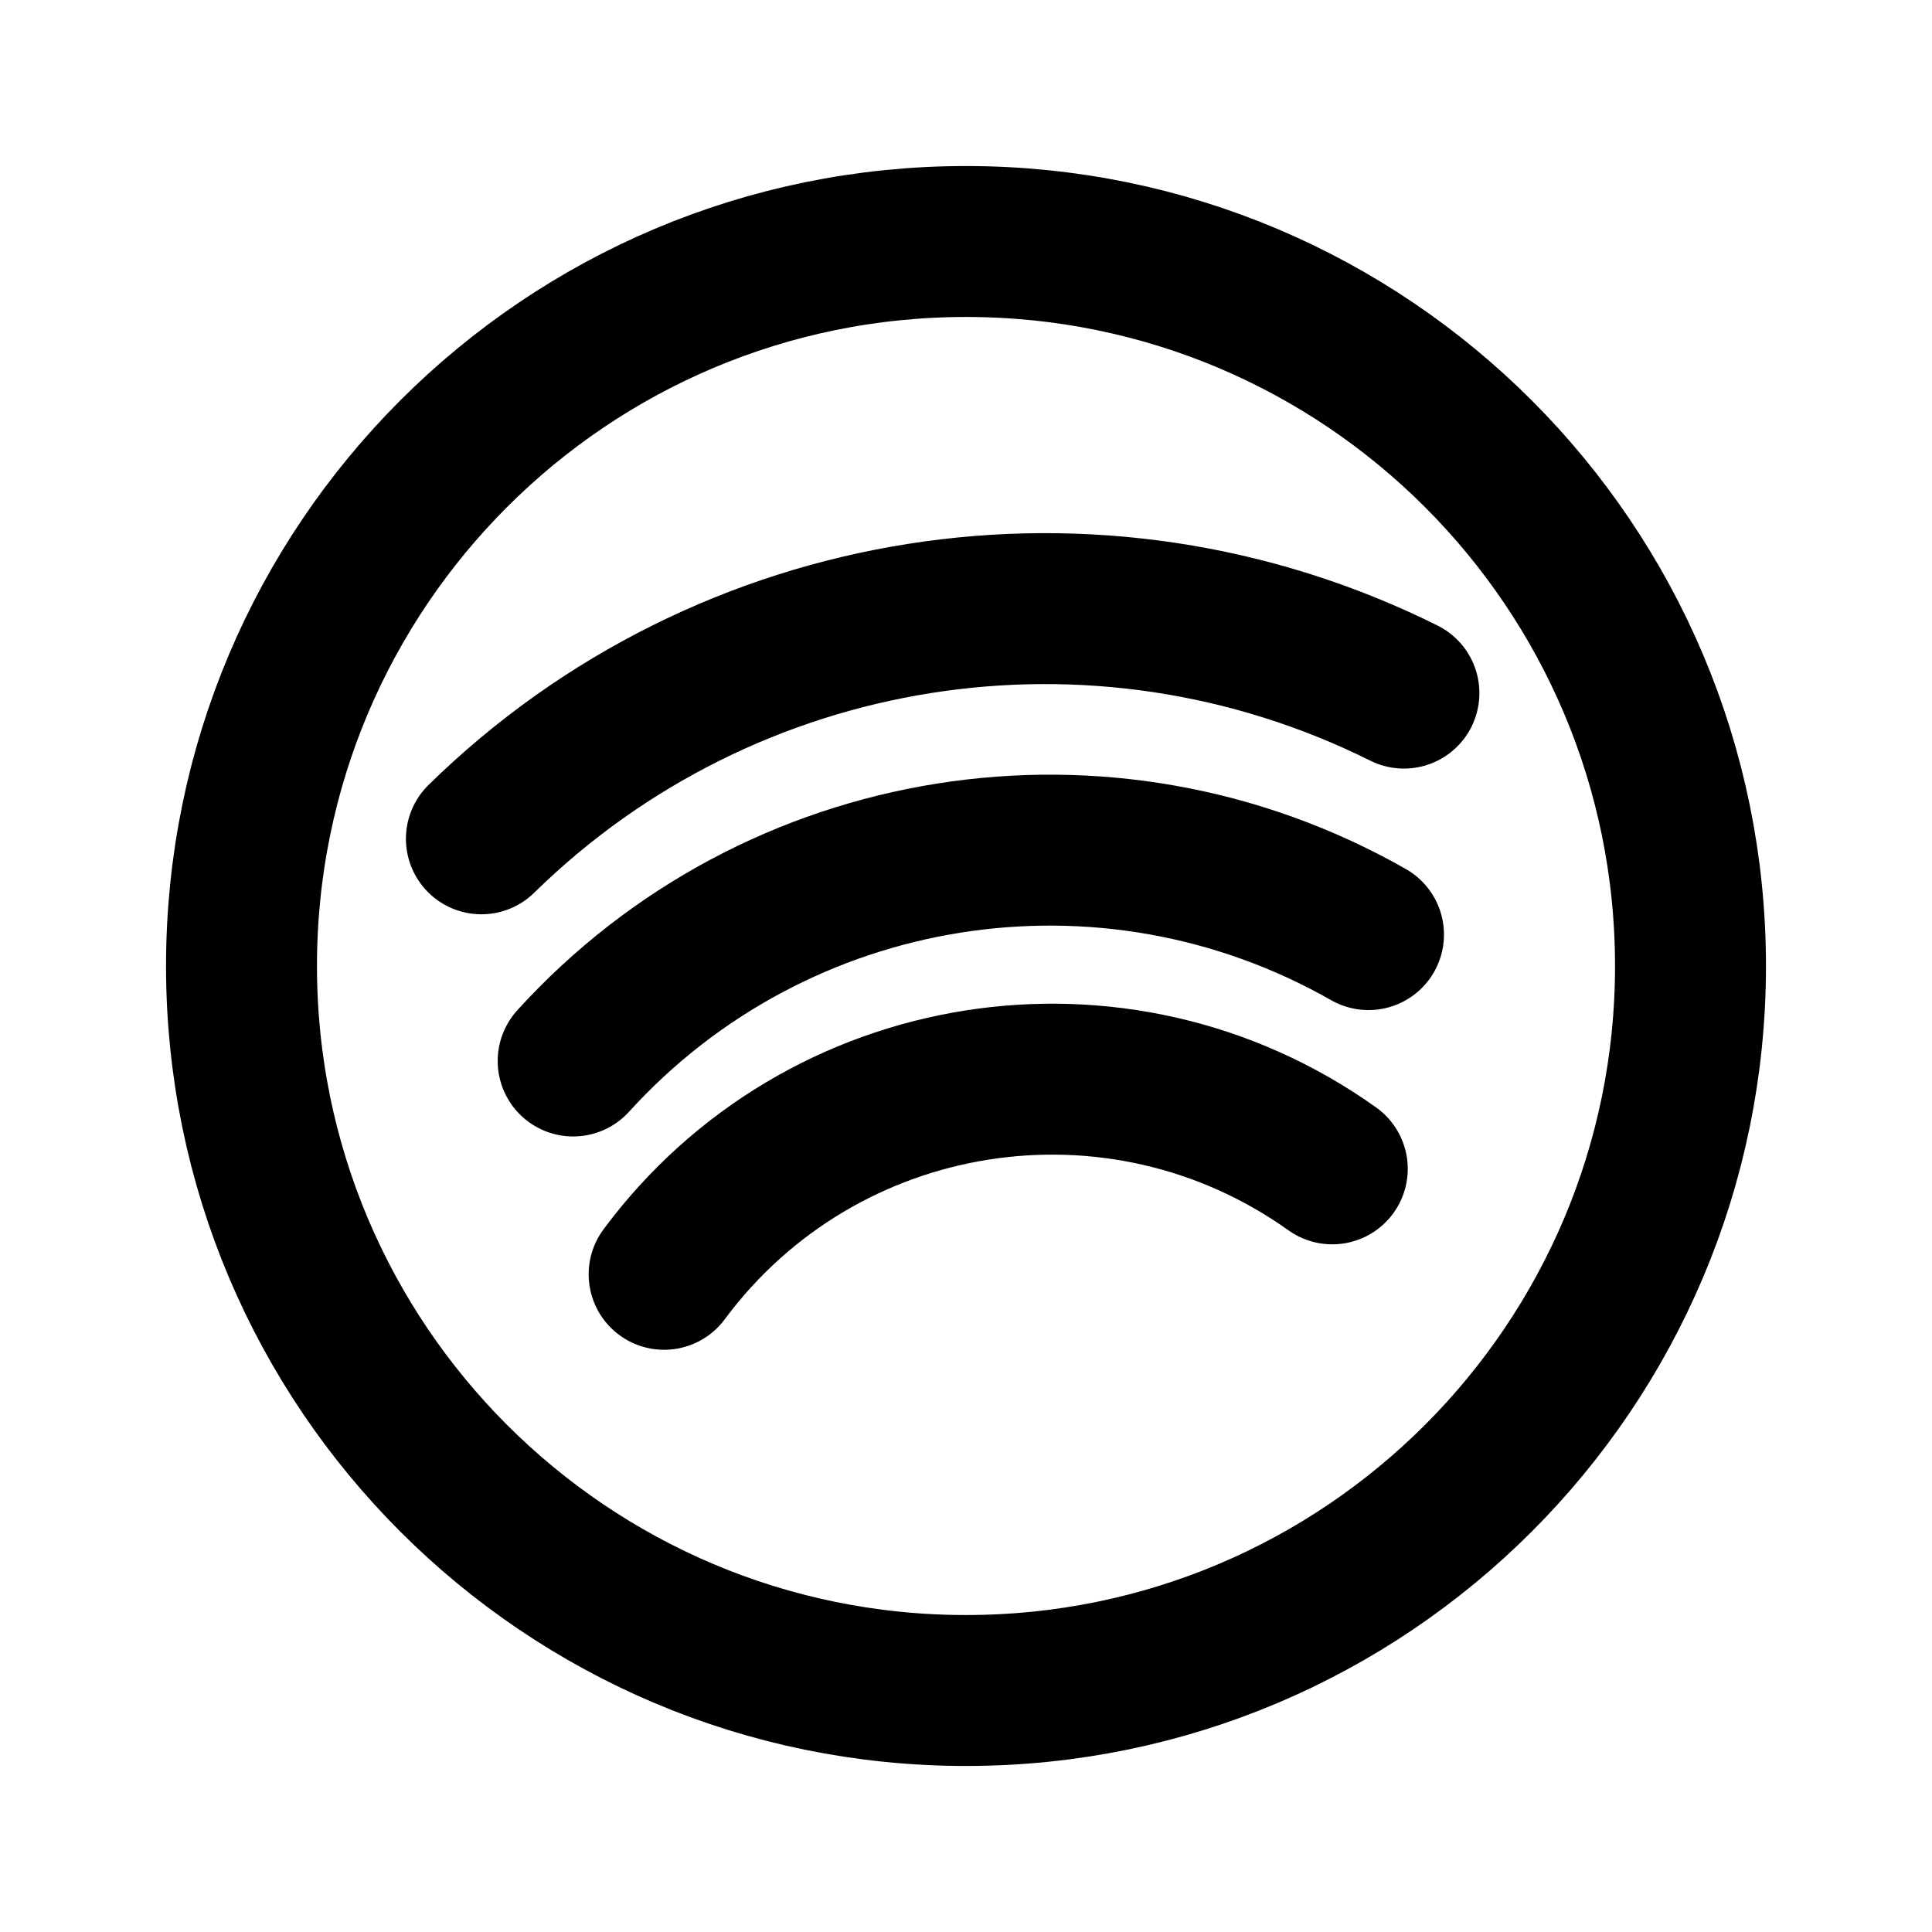
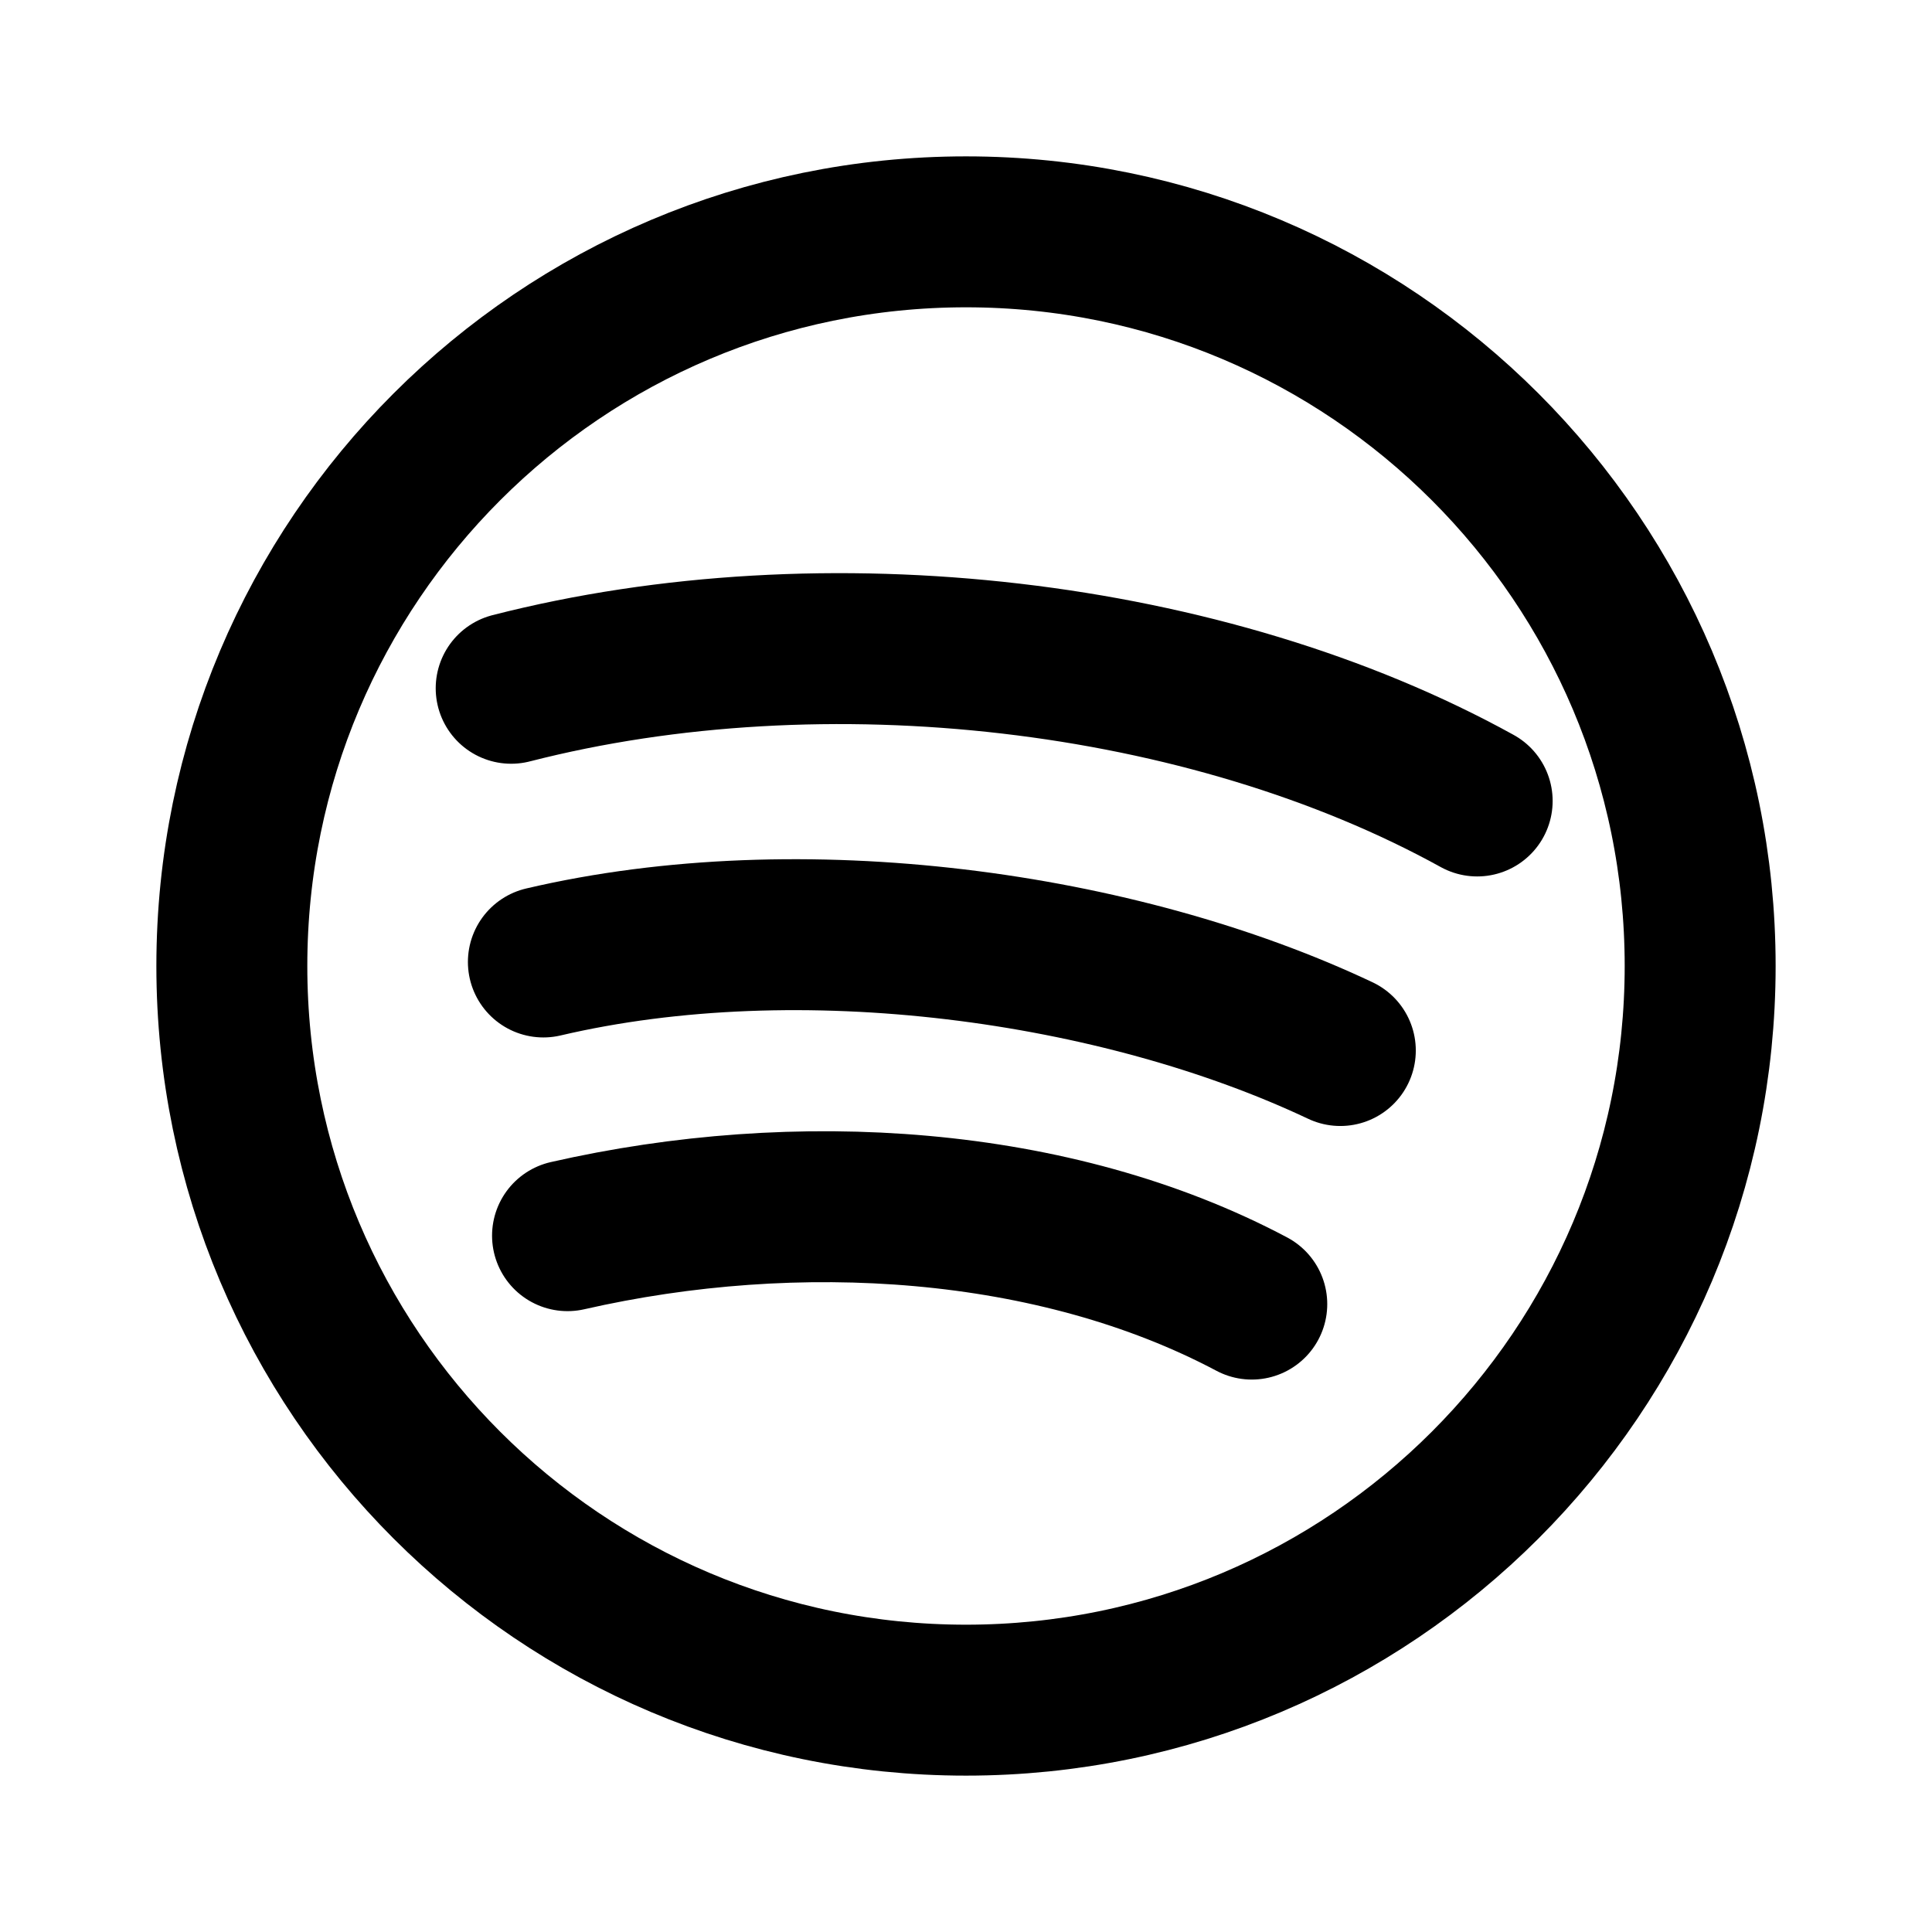
<svg xmlns="http://www.w3.org/2000/svg" viewBox="0 0 24 24" width="16" height="16" fill="none" stroke="currentColor" stroke-width="1.875" stroke-linecap="round" stroke-linejoin="round">
-   <path d="M3 12 A9 9 0 1 0 21 12 A9 9 0 1 0 3 12 Z" />
-   <path d="M5.98 10.42 A10 10 0 0 1 17.44 8.61" />
-   <path d="M7.12 13.18 A8 8 0 0 1 17 11.61" />
-   <path d="M8.25 15.83 A6 6 0 0 1 16.55 14.52" />
+   <path d="M2.88 12 A9.12 9.12 0 1 0 21.12 12 A9.12 9.12 0 1 0 2.88 12 Z" />
+   <path d="M6.35 8.55 C10.25 7.55 15 8.1 18.35 9.95" />
+   <path d="M6.75 11.95 C9.95 11.2 13.9 11.75 16.65 13.05" />
+   <path d="M7.05 15.35 C9.9 14.7 13.1 14.9 15.55 16.2" />
</svg>
